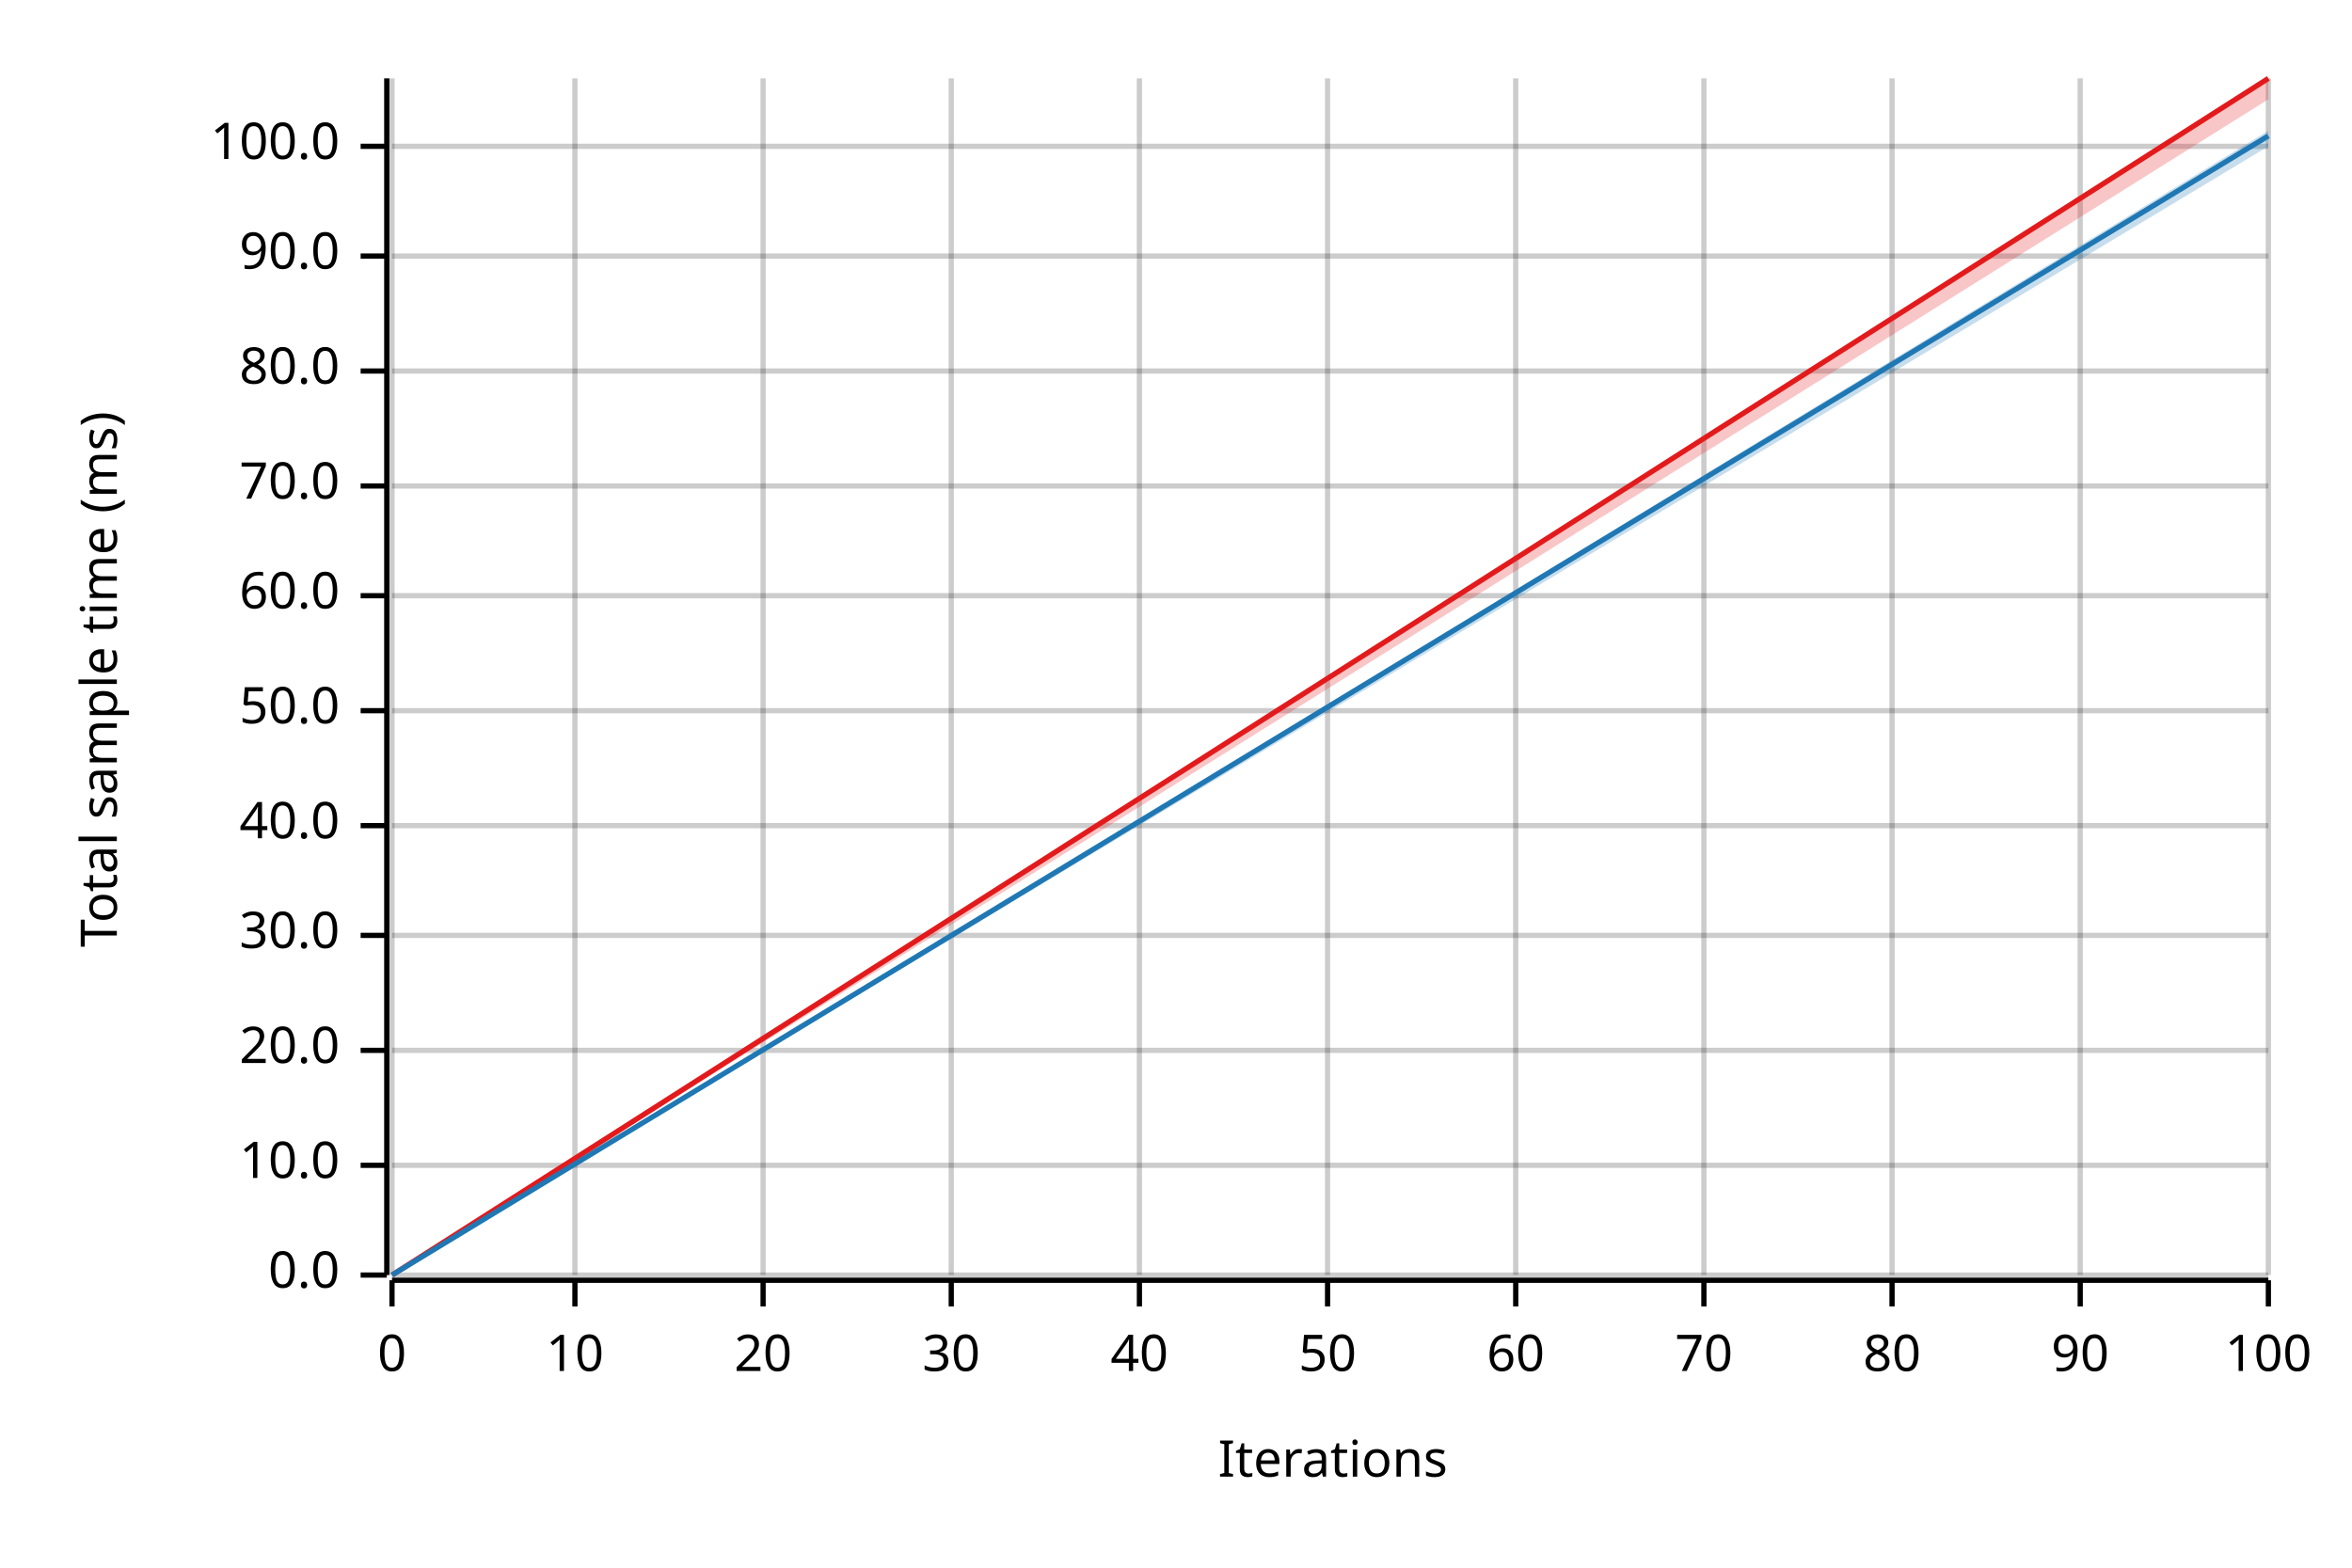
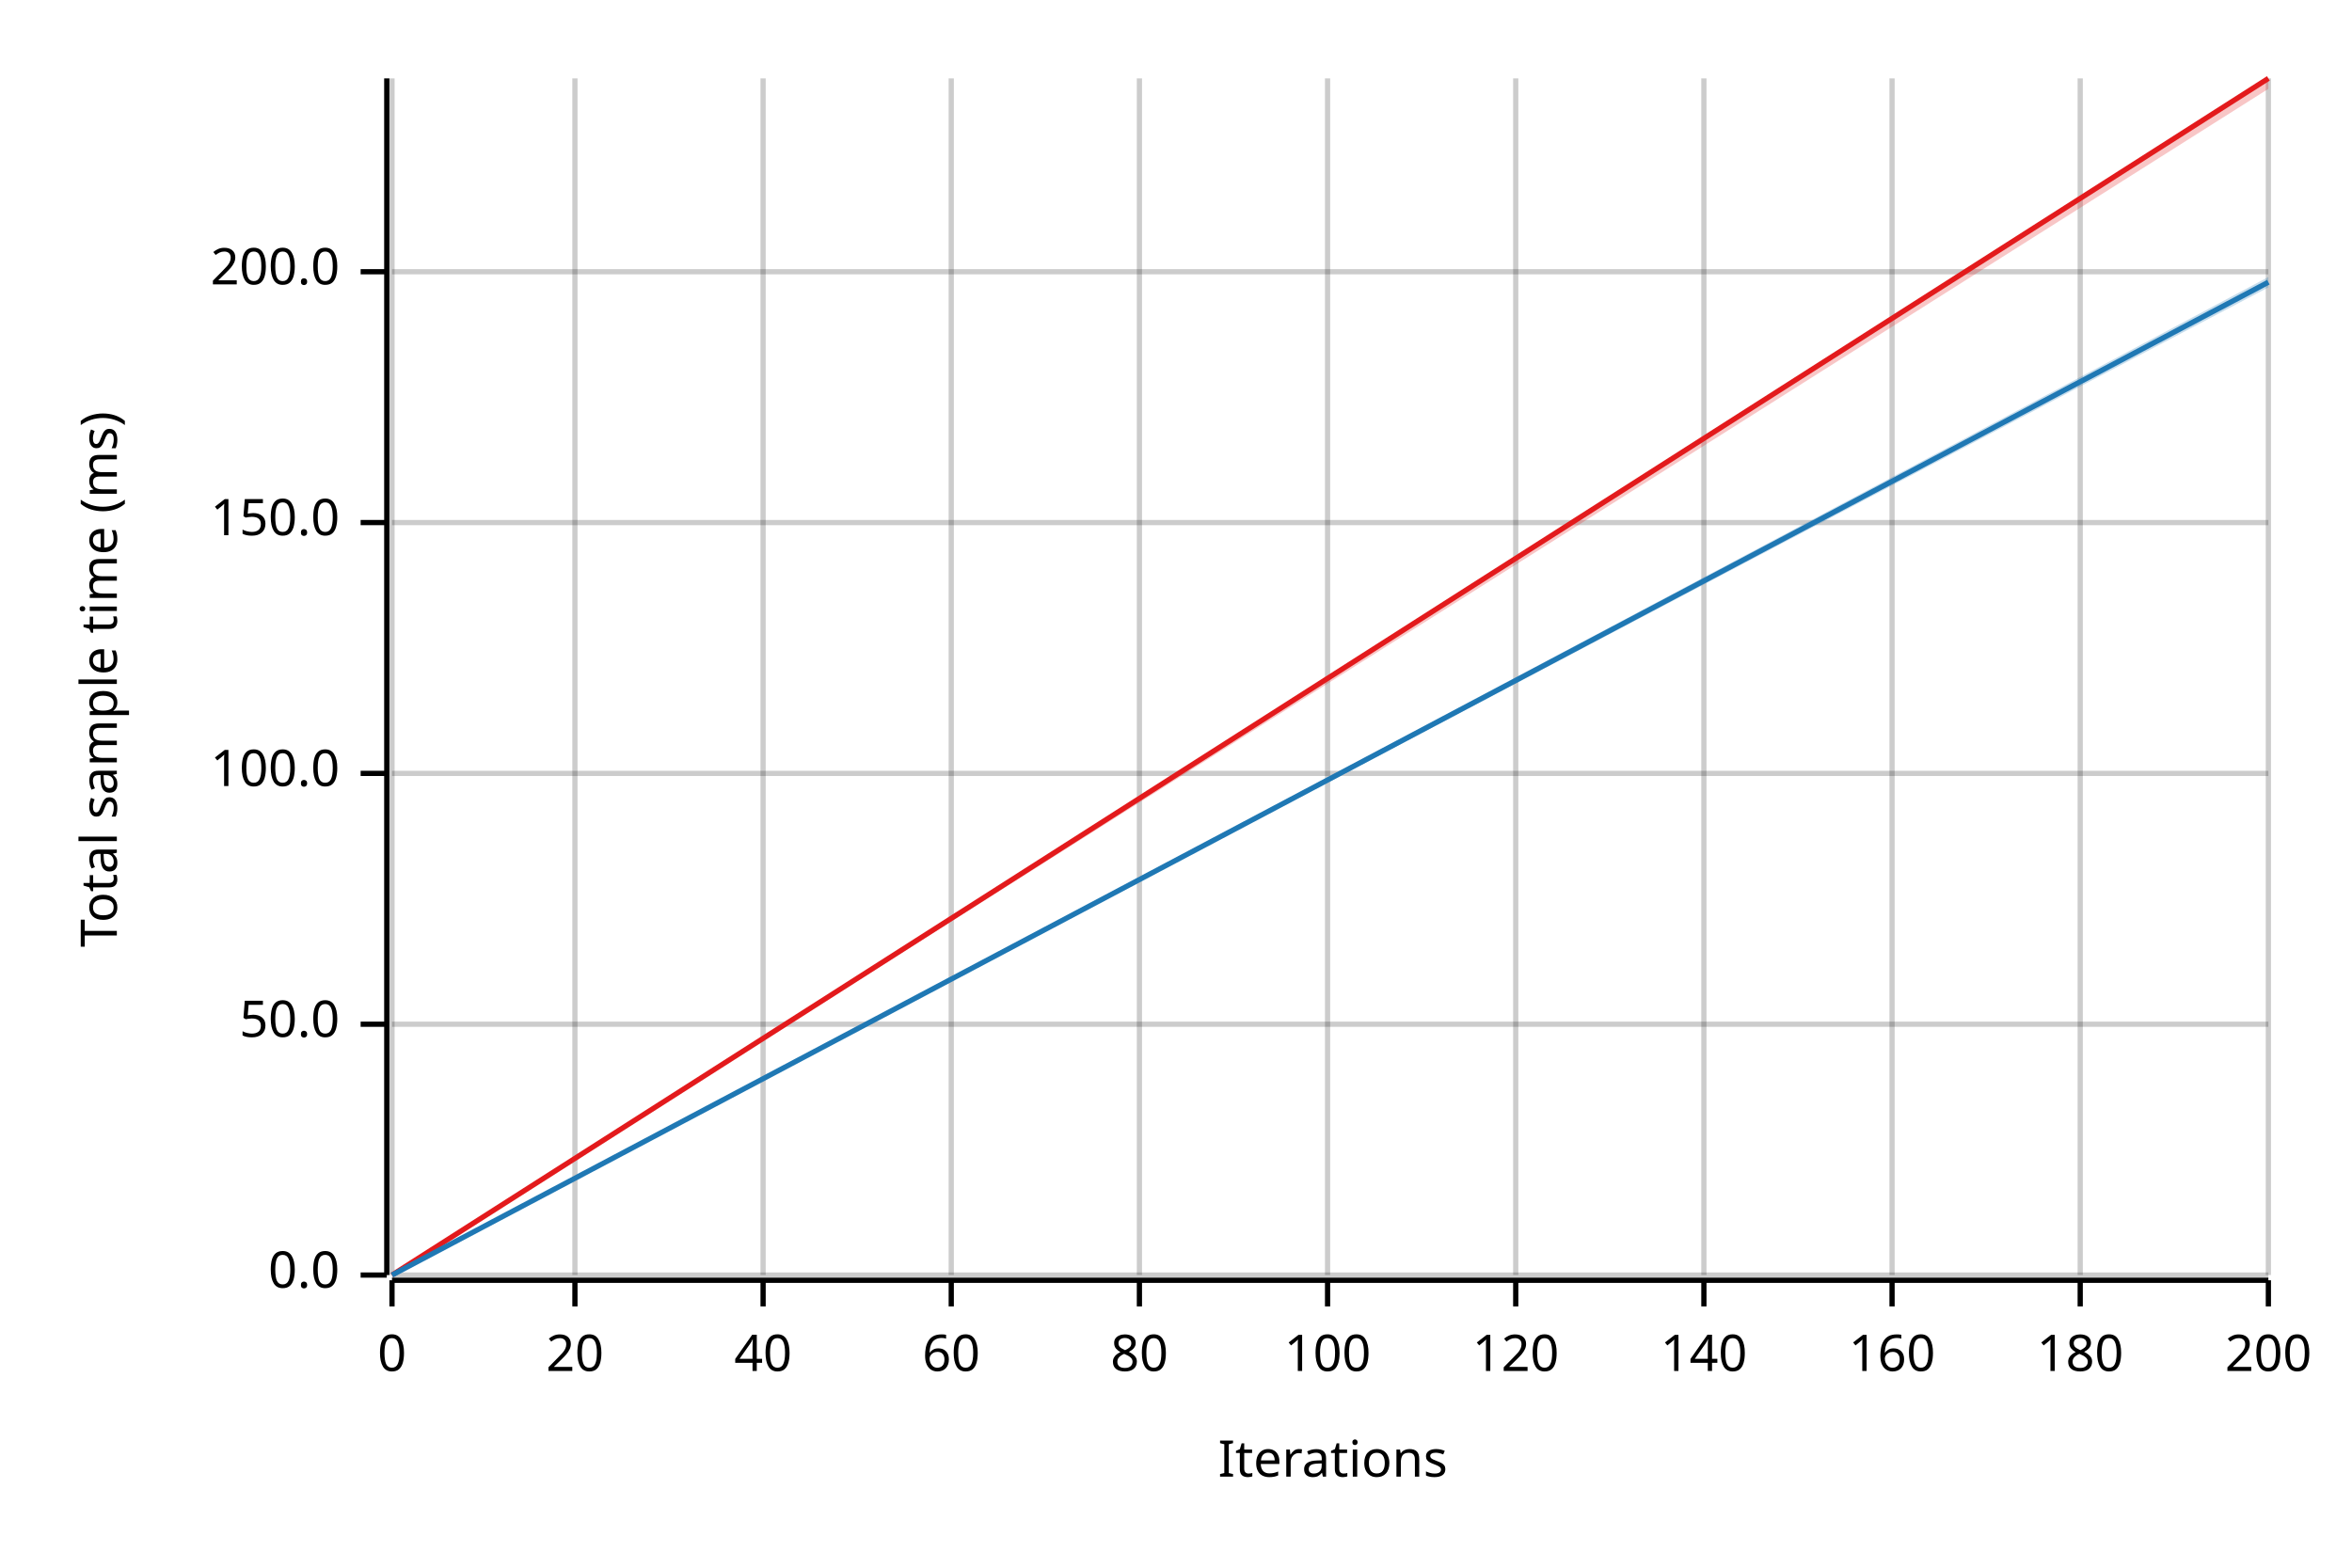
<svg xmlns="http://www.w3.org/2000/svg" width="450" height="300" viewBox="0 0 450 300">
  <text x="15" y="130" dy="0.76em" text-anchor="middle" font-family="sans-serif" font-size="9.677" opacity="1" fill="#000000" transform="rotate(270, 15, 130)">
Total sample time (ms)
</text>
  <text x="255" y="285" dy="-0.5ex" text-anchor="middle" font-family="sans-serif" font-size="9.677" opacity="1" fill="#000000">
Iterations
</text>
  <line opacity="0.2" stroke="#000000" stroke-width="1" x1="75" y1="244" x2="75" y2="15" />
  <line opacity="0.2" stroke="#000000" stroke-width="1" x1="110" y1="244" x2="110" y2="15" />
  <line opacity="0.2" stroke="#000000" stroke-width="1" x1="146" y1="244" x2="146" y2="15" />
  <line opacity="0.2" stroke="#000000" stroke-width="1" x1="182" y1="244" x2="182" y2="15" />
  <line opacity="0.2" stroke="#000000" stroke-width="1" x1="218" y1="244" x2="218" y2="15" />
  <line opacity="0.2" stroke="#000000" stroke-width="1" x1="254" y1="244" x2="254" y2="15" />
  <line opacity="0.2" stroke="#000000" stroke-width="1" x1="290" y1="244" x2="290" y2="15" />
  <line opacity="0.2" stroke="#000000" stroke-width="1" x1="326" y1="244" x2="326" y2="15" />
  <line opacity="0.2" stroke="#000000" stroke-width="1" x1="362" y1="244" x2="362" y2="15" />
  <line opacity="0.2" stroke="#000000" stroke-width="1" x1="398" y1="244" x2="398" y2="15" />
  <line opacity="0.2" stroke="#000000" stroke-width="1" x1="434" y1="244" x2="434" y2="15" />
  <line opacity="0.2" stroke="#000000" stroke-width="1" x1="75" y1="244" x2="434" y2="244" />
-   <line opacity="0.2" stroke="#000000" stroke-width="1" x1="75" y1="223" x2="434" y2="223" />
-   <line opacity="0.2" stroke="#000000" stroke-width="1" x1="75" y1="201" x2="434" y2="201" />
-   <line opacity="0.2" stroke="#000000" stroke-width="1" x1="75" y1="179" x2="434" y2="179" />
-   <line opacity="0.2" stroke="#000000" stroke-width="1" x1="75" y1="158" x2="434" y2="158" />
-   <line opacity="0.2" stroke="#000000" stroke-width="1" x1="75" y1="136" x2="434" y2="136" />
-   <line opacity="0.2" stroke="#000000" stroke-width="1" x1="75" y1="114" x2="434" y2="114" />
-   <line opacity="0.2" stroke="#000000" stroke-width="1" x1="75" y1="93" x2="434" y2="93" />
-   <line opacity="0.2" stroke="#000000" stroke-width="1" x1="75" y1="71" x2="434" y2="71" />
-   <line opacity="0.2" stroke="#000000" stroke-width="1" x1="75" y1="49" x2="434" y2="49" />
-   <line opacity="0.2" stroke="#000000" stroke-width="1" x1="75" y1="28" x2="434" y2="28" />
+   <line opacity="0.2" stroke="#000000" stroke-width="1" x1="75" y1="196" x2="434" y2="196" />
+   <line opacity="0.2" stroke="#000000" stroke-width="1" x1="75" y1="148" x2="434" y2="148" />
+   <line opacity="0.2" stroke="#000000" stroke-width="1" x1="75" y1="100" x2="434" y2="100" />
+   <line opacity="0.2" stroke="#000000" stroke-width="1" x1="75" y1="52" x2="434" y2="52" />
  <polyline fill="none" opacity="1" stroke="#000000" stroke-width="1" points="74,15 74,244 " />
  <text x="65" y="244" dy="0.5ex" text-anchor="end" font-family="sans-serif" font-size="9.677" opacity="1" fill="#000000">
0.0
</text>
  <polyline fill="none" opacity="1" stroke="#000000" stroke-width="1" points="69,244 74,244 " />
-   <text x="65" y="223" dy="0.5ex" text-anchor="end" font-family="sans-serif" font-size="9.677" opacity="1" fill="#000000">
- 10.0
- </text>
-   <polyline fill="none" opacity="1" stroke="#000000" stroke-width="1" points="69,223 74,223 " />
-   <text x="65" y="201" dy="0.5ex" text-anchor="end" font-family="sans-serif" font-size="9.677" opacity="1" fill="#000000">
- 20.0
- </text>
-   <polyline fill="none" opacity="1" stroke="#000000" stroke-width="1" points="69,201 74,201 " />
-   <text x="65" y="179" dy="0.5ex" text-anchor="end" font-family="sans-serif" font-size="9.677" opacity="1" fill="#000000">
- 30.0
- </text>
-   <polyline fill="none" opacity="1" stroke="#000000" stroke-width="1" points="69,179 74,179 " />
-   <text x="65" y="158" dy="0.5ex" text-anchor="end" font-family="sans-serif" font-size="9.677" opacity="1" fill="#000000">
- 40.0
- </text>
-   <polyline fill="none" opacity="1" stroke="#000000" stroke-width="1" points="69,158 74,158 " />
-   <text x="65" y="136" dy="0.5ex" text-anchor="end" font-family="sans-serif" font-size="9.677" opacity="1" fill="#000000">
+   <text x="65" y="196" dy="0.5ex" text-anchor="end" font-family="sans-serif" font-size="9.677" opacity="1" fill="#000000">
50.0
</text>
-   <polyline fill="none" opacity="1" stroke="#000000" stroke-width="1" points="69,136 74,136 " />
-   <text x="65" y="114" dy="0.5ex" text-anchor="end" font-family="sans-serif" font-size="9.677" opacity="1" fill="#000000">
- 60.0
- </text>
-   <polyline fill="none" opacity="1" stroke="#000000" stroke-width="1" points="69,114 74,114 " />
-   <text x="65" y="93" dy="0.5ex" text-anchor="end" font-family="sans-serif" font-size="9.677" opacity="1" fill="#000000">
- 70.0
- </text>
-   <polyline fill="none" opacity="1" stroke="#000000" stroke-width="1" points="69,93 74,93 " />
-   <text x="65" y="71" dy="0.5ex" text-anchor="end" font-family="sans-serif" font-size="9.677" opacity="1" fill="#000000">
- 80.0
- </text>
-   <polyline fill="none" opacity="1" stroke="#000000" stroke-width="1" points="69,71 74,71 " />
-   <text x="65" y="49" dy="0.5ex" text-anchor="end" font-family="sans-serif" font-size="9.677" opacity="1" fill="#000000">
- 90.0
- </text>
-   <polyline fill="none" opacity="1" stroke="#000000" stroke-width="1" points="69,49 74,49 " />
-   <text x="65" y="28" dy="0.5ex" text-anchor="end" font-family="sans-serif" font-size="9.677" opacity="1" fill="#000000">
+   <polyline fill="none" opacity="1" stroke="#000000" stroke-width="1" points="69,196 74,196 " />
+   <text x="65" y="148" dy="0.5ex" text-anchor="end" font-family="sans-serif" font-size="9.677" opacity="1" fill="#000000">
100.0
</text>
-   <polyline fill="none" opacity="1" stroke="#000000" stroke-width="1" points="69,28 74,28 " />
+   <polyline fill="none" opacity="1" stroke="#000000" stroke-width="1" points="69,148 74,148 " />
+   <text x="65" y="100" dy="0.5ex" text-anchor="end" font-family="sans-serif" font-size="9.677" opacity="1" fill="#000000">
+ 150.0
+ </text>
+   <polyline fill="none" opacity="1" stroke="#000000" stroke-width="1" points="69,100 74,100 " />
+   <text x="65" y="52" dy="0.5ex" text-anchor="end" font-family="sans-serif" font-size="9.677" opacity="1" fill="#000000">
+ 200.0
+ </text>
+   <polyline fill="none" opacity="1" stroke="#000000" stroke-width="1" points="69,52 74,52 " />
  <polyline fill="none" opacity="1" stroke="#000000" stroke-width="1" points="75,245 434,245 " />
  <text x="75" y="255" dy="0.76em" text-anchor="middle" font-family="sans-serif" font-size="9.677" opacity="1" fill="#000000">
0
</text>
  <polyline fill="none" opacity="1" stroke="#000000" stroke-width="1" points="75,245 75,250 " />
  <text x="110" y="255" dy="0.76em" text-anchor="middle" font-family="sans-serif" font-size="9.677" opacity="1" fill="#000000">
- 10
+ 20
</text>
  <polyline fill="none" opacity="1" stroke="#000000" stroke-width="1" points="110,245 110,250 " />
  <text x="146" y="255" dy="0.76em" text-anchor="middle" font-family="sans-serif" font-size="9.677" opacity="1" fill="#000000">
- 20
+ 40
</text>
  <polyline fill="none" opacity="1" stroke="#000000" stroke-width="1" points="146,245 146,250 " />
  <text x="182" y="255" dy="0.76em" text-anchor="middle" font-family="sans-serif" font-size="9.677" opacity="1" fill="#000000">
- 30
+ 60
</text>
  <polyline fill="none" opacity="1" stroke="#000000" stroke-width="1" points="182,245 182,250 " />
  <text x="218" y="255" dy="0.76em" text-anchor="middle" font-family="sans-serif" font-size="9.677" opacity="1" fill="#000000">
- 40
+ 80
</text>
  <polyline fill="none" opacity="1" stroke="#000000" stroke-width="1" points="218,245 218,250 " />
  <text x="254" y="255" dy="0.76em" text-anchor="middle" font-family="sans-serif" font-size="9.677" opacity="1" fill="#000000">
- 50
+ 100
</text>
  <polyline fill="none" opacity="1" stroke="#000000" stroke-width="1" points="254,245 254,250 " />
  <text x="290" y="255" dy="0.76em" text-anchor="middle" font-family="sans-serif" font-size="9.677" opacity="1" fill="#000000">
- 60
+ 120
</text>
  <polyline fill="none" opacity="1" stroke="#000000" stroke-width="1" points="290,245 290,250 " />
  <text x="326" y="255" dy="0.76em" text-anchor="middle" font-family="sans-serif" font-size="9.677" opacity="1" fill="#000000">
- 70
+ 140
</text>
  <polyline fill="none" opacity="1" stroke="#000000" stroke-width="1" points="326,245 326,250 " />
  <text x="362" y="255" dy="0.76em" text-anchor="middle" font-family="sans-serif" font-size="9.677" opacity="1" fill="#000000">
- 80
+ 160
</text>
  <polyline fill="none" opacity="1" stroke="#000000" stroke-width="1" points="362,245 362,250 " />
  <text x="398" y="255" dy="0.76em" text-anchor="middle" font-family="sans-serif" font-size="9.677" opacity="1" fill="#000000">
- 90
+ 180
</text>
  <polyline fill="none" opacity="1" stroke="#000000" stroke-width="1" points="398,245 398,250 " />
  <text x="434" y="255" dy="0.76em" text-anchor="middle" font-family="sans-serif" font-size="9.677" opacity="1" fill="#000000">
- 100
+ 200
</text>
  <polyline fill="none" opacity="1" stroke="#000000" stroke-width="1" points="434,245 434,250 " />
  <polyline fill="none" opacity="1" stroke="#E31A1C" stroke-width="1" points="75,244 434,15 " />
-   <polygon opacity="0.25" fill="#E31A1C" points="75,244 434,19 434,15 " />
-   <polyline fill="none" opacity="1" stroke="#1F78B4" stroke-width="1" points="75,244 434,26 " />
-   <polygon opacity="0.25" fill="#1F78B4" points="75,244 434,28 434,25 " />
+   <polygon opacity="0.25" fill="#E31A1C" points="75,244 434,17 434,15 " />
+   <polyline fill="none" opacity="1" stroke="#1F78B4" stroke-width="1" points="75,244 434,54 " />
+   <polygon opacity="0.25" fill="#1F78B4" points="75,244 434,55 434,53 " />
</svg>
